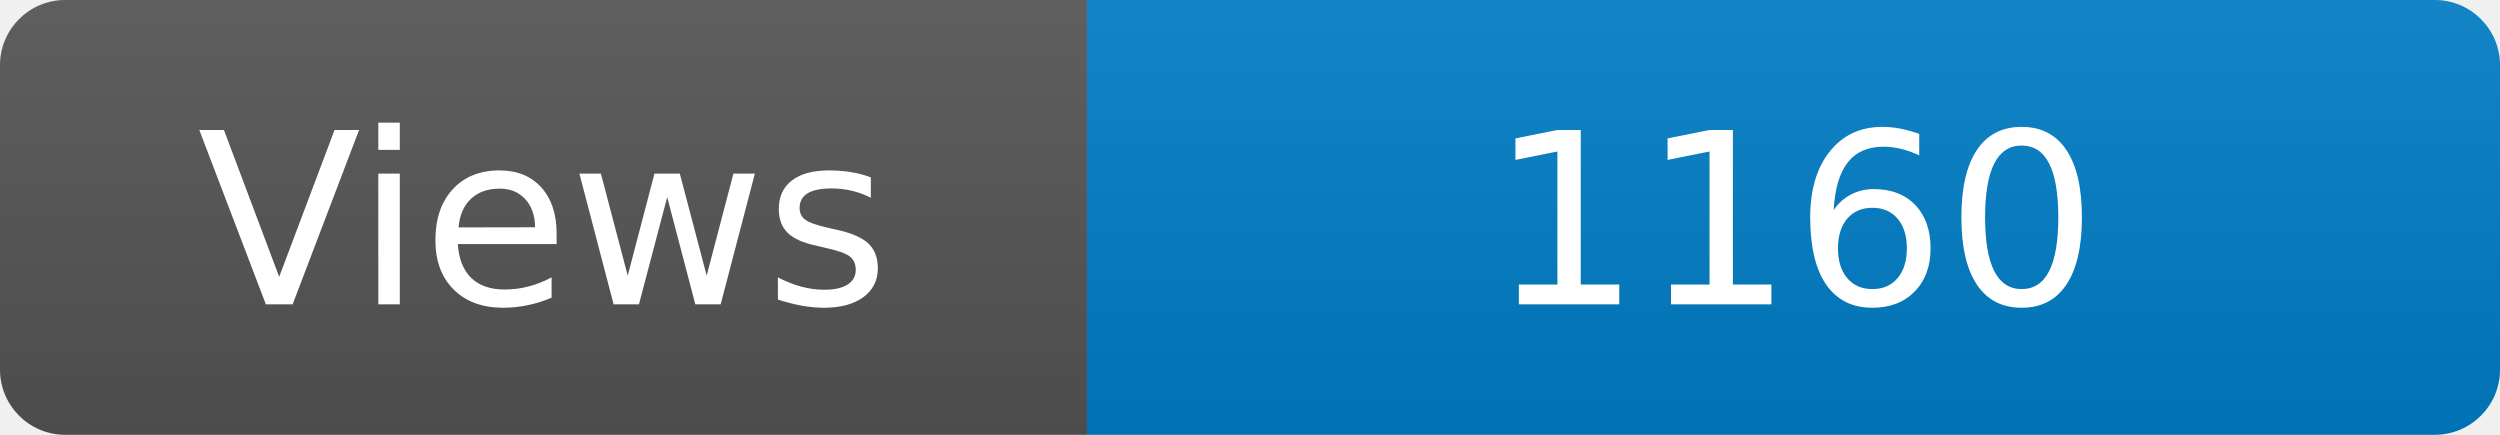
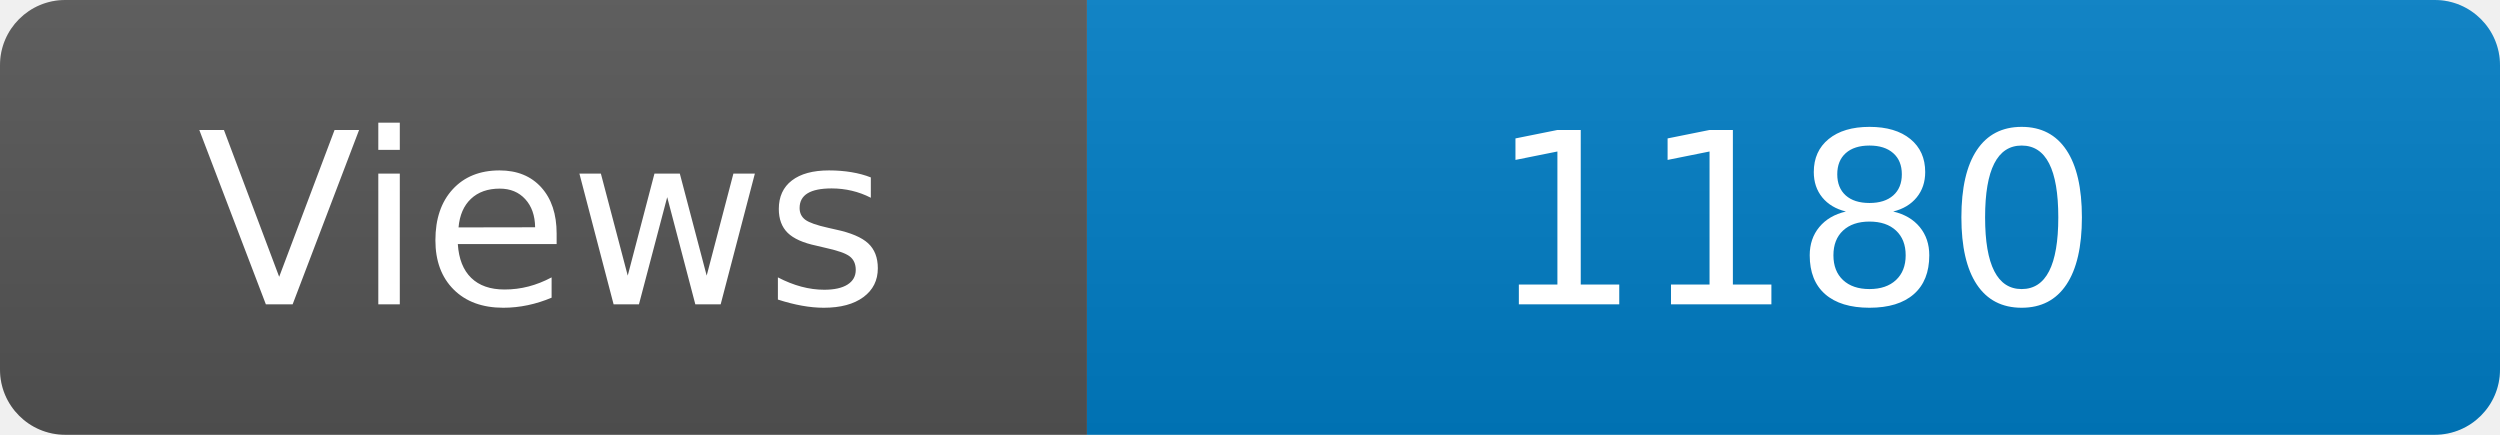
<svg xmlns="http://www.w3.org/2000/svg" width="115" height="20" role="img" aria-label="Maintained?: yes">
  <linearGradient id="s" x2="0" y2="100%">
    <stop offset="0" stop-color="#bbb" stop-opacity=".1" />
    <stop offset="1" stop-opacity=".1" />
  </linearGradient>
  <clipPath id="r">
    <rect width="115" height="20" rx="3" fill="#fff" />
  </clipPath>
  <g clip-path="url(#r)">
    <rect width="50" height="20" fill="#555" />
    <rect x="50" width="160" height="20" fill="#007ec6" />
    <rect width="115" height="20" fill="url(#s)" />
  </g>
  <g fill="#fff" text-anchor="middle" font-family="Verdana,Geneva,DejaVu Sans,sans-serif" font-size="110">
    <text x="250" y="140" transform="scale(.1)" fill="#fff">Views</text>
-     <text x="825" y="140" transform="scale(.1)" fill="#fff">1160</text>
+     <text x="825" y="140" transform="scale(.1)" fill="#fff">1180</text>
  </g>
</svg>
